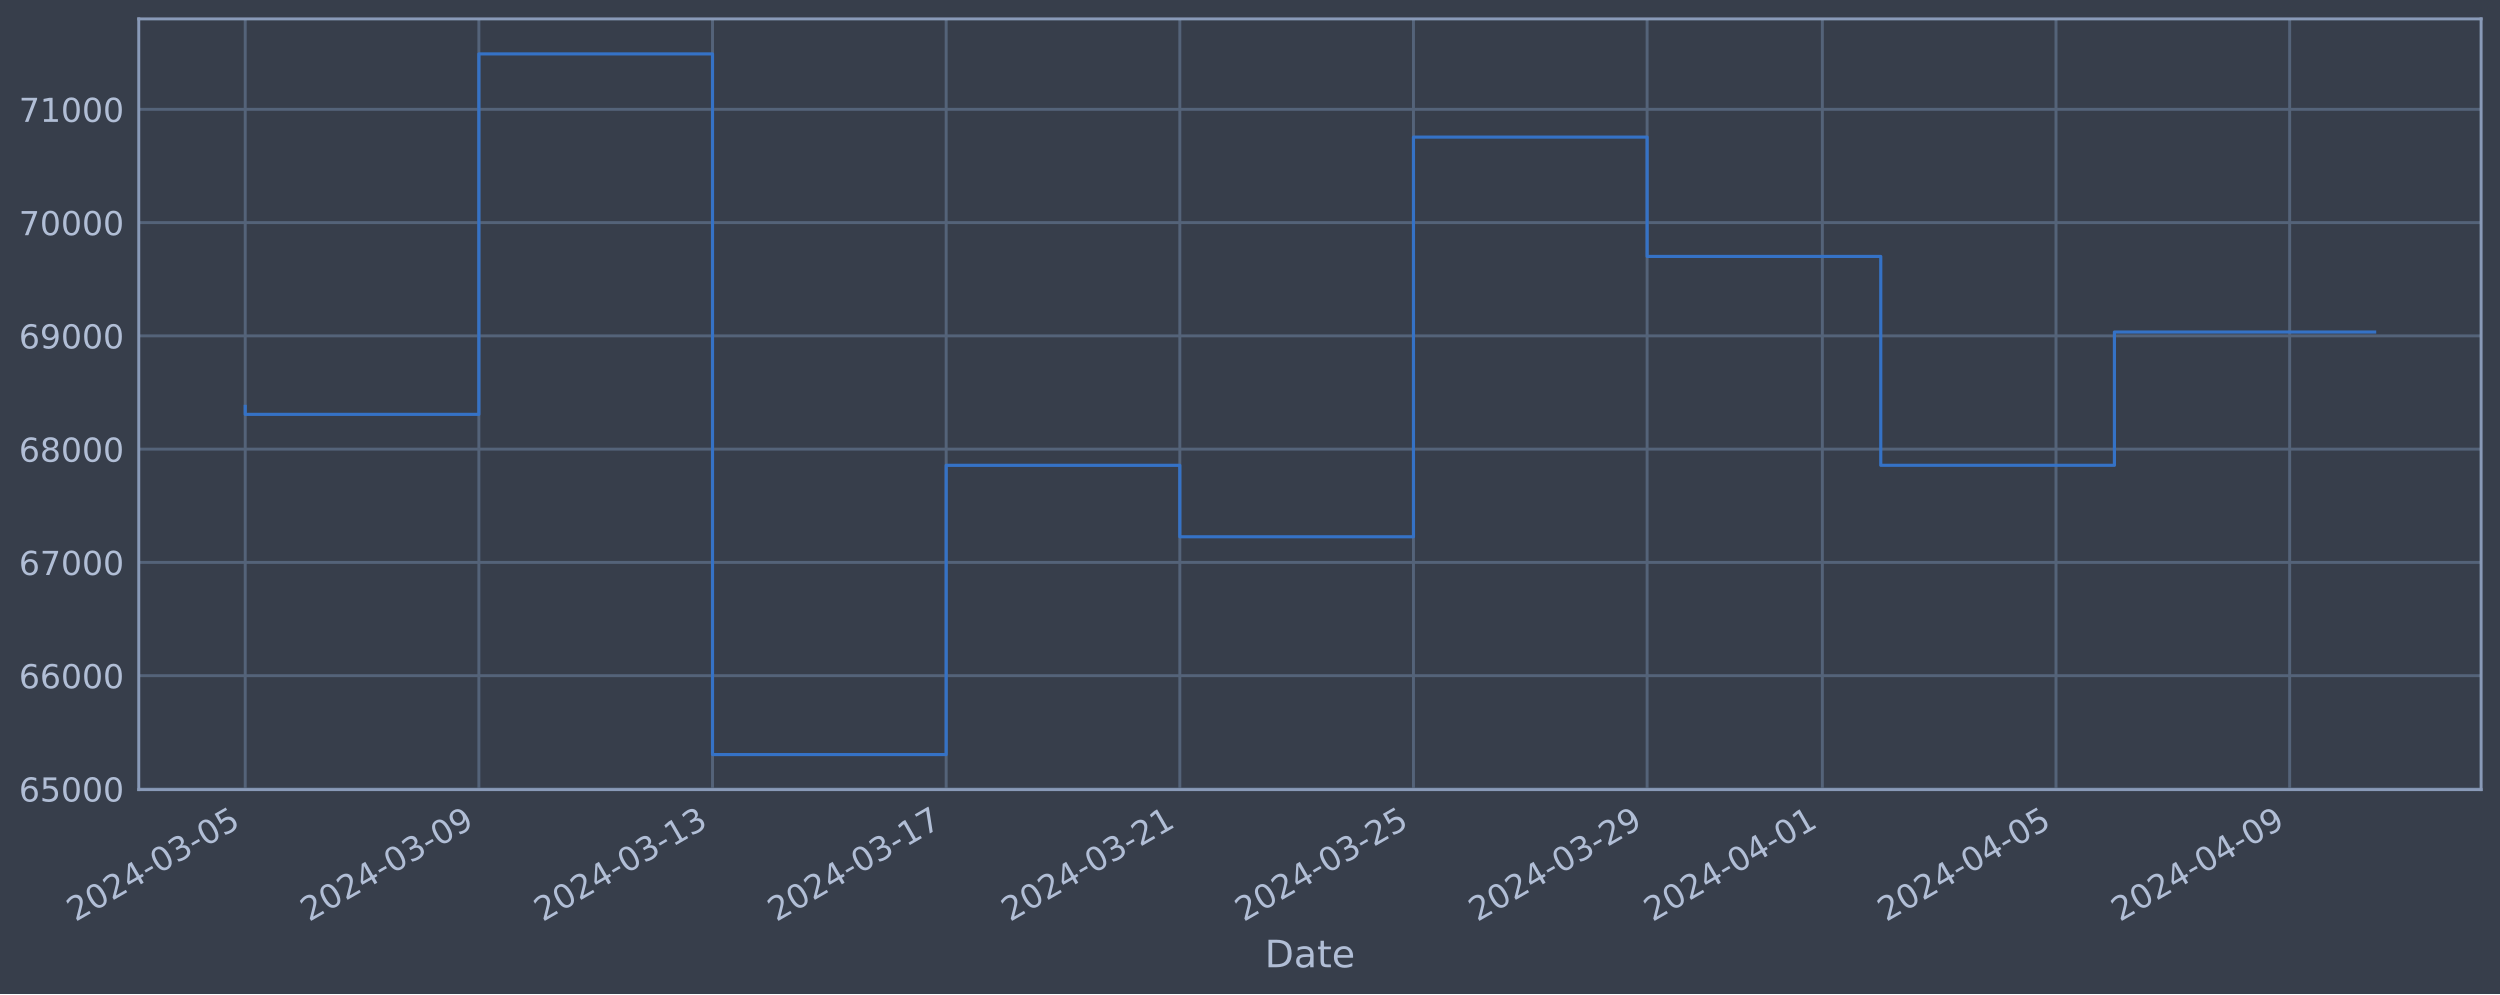
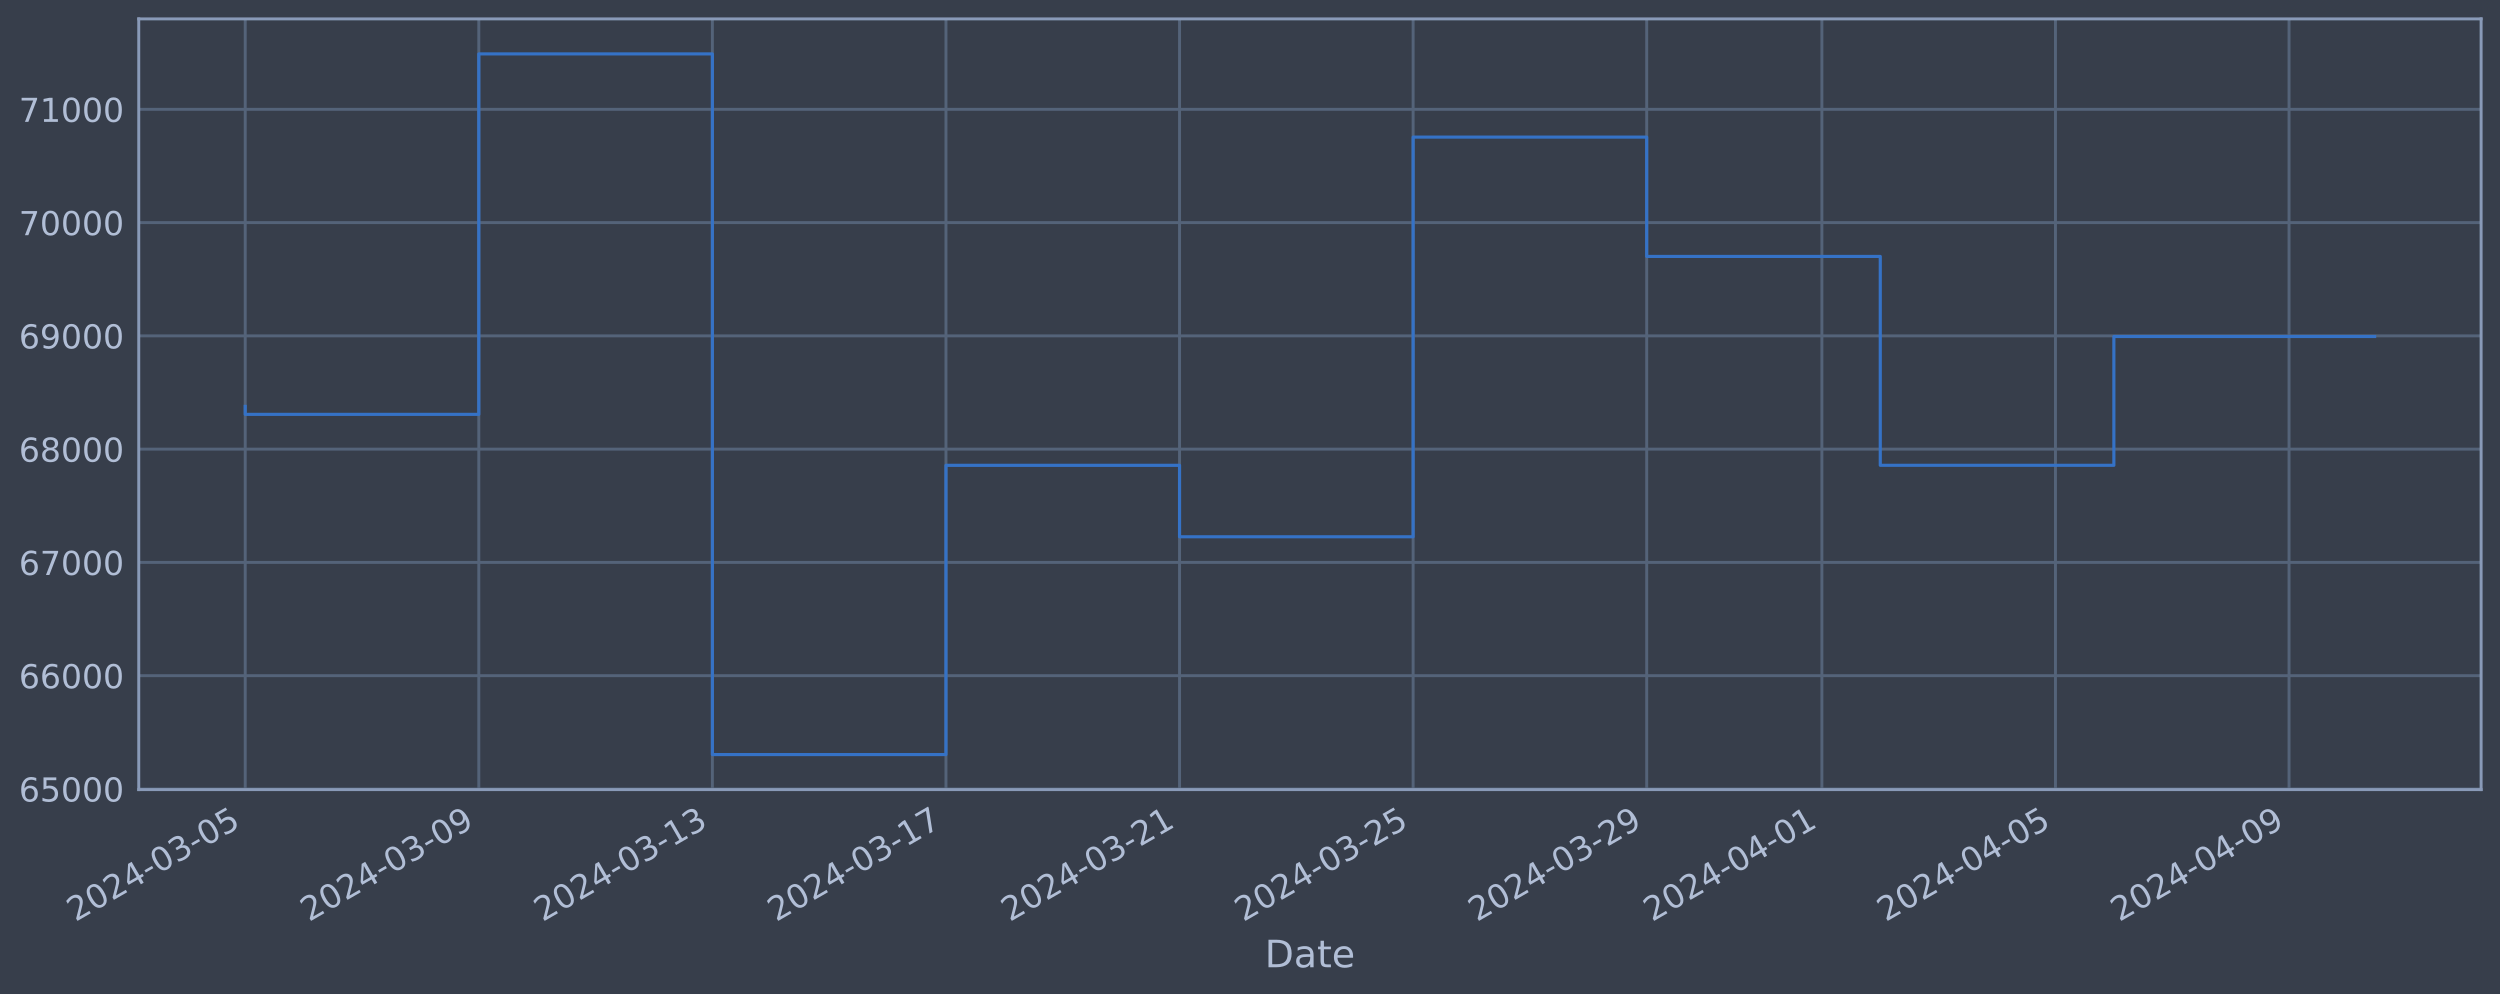
<svg xmlns="http://www.w3.org/2000/svg" xmlns:xlink="http://www.w3.org/1999/xlink" width="952.884pt" height="378.87pt" viewBox="0 0 952.884 378.87" version="1.1">
  <defs>
    <style type="text/css">*{stroke-linejoin: round; stroke-linecap: butt}</style>
  </defs>
  <g id="figure_1">
    <g id="patch_1">
      <path d="M 0 378.87  L 952.884 378.87  L 952.884 0  L 0 0  z " style="fill: #373e4b" />
    </g>
    <g id="axes_1">
      <g id="patch_2">
        <path d="M 52.884 300.96  L 945.684 300.96  L 945.684 7.2  L 52.884 7.2  z " style="fill: #373e4b" />
      </g>
      <g id="matplotlib.axis_1">
        <g id="xtick_1">
          <g id="line2d_1">
-             <path d="M 93.466 300.96  L 93.466 7.2  " clip-path="url(#pb13eb6c658)" style="fill: none; stroke: #546379; stroke-width: 1.12; stroke-linecap: square" />
+             <path d="M 93.466 300.96  L 93.466 7.2  " clip-path="url(#pcde89be85e)" style="fill: none; stroke: #546379; stroke-width: 1.12; stroke-linecap: square" />
          </g>
          <g id="line2d_2" />
          <g id="text_1">
            <g style="fill: #b1bed6" transform="translate(28.74006 351.4642) rotate(-30) scale(0.126 -0.126)">
              <defs>
                <path id="DejaVuSans-32" d="M 1228 531  L 3431 531  L 3431 0  L 469 0  L 469 531  Q 828 903 1448 1529  Q 2069 2156 2228 2338  Q 2531 2678 2651 2914  Q 2772 3150 2772 3378  Q 2772 3750 2511 3984  Q 2250 4219 1831 4219  Q 1534 4219 1204 4116  Q 875 4013 500 3803  L 500 4441  Q 881 4594 1212 4672  Q 1544 4750 1819 4750  Q 2544 4750 2975 4387  Q 3406 4025 3406 3419  Q 3406 3131 3298 2873  Q 3191 2616 2906 2266  Q 2828 2175 2409 1742  Q 1991 1309 1228 531  z " transform="scale(0.015625)" />
                <path id="DejaVuSans-30" d="M 2034 4250  Q 1547 4250 1301 3770  Q 1056 3291 1056 2328  Q 1056 1369 1301 889  Q 1547 409 2034 409  Q 2525 409 2770 889  Q 3016 1369 3016 2328  Q 3016 3291 2770 3770  Q 2525 4250 2034 4250  z M 2034 4750  Q 2819 4750 3233 4129  Q 3647 3509 3647 2328  Q 3647 1150 3233 529  Q 2819 -91 2034 -91  Q 1250 -91 836 529  Q 422 1150 422 2328  Q 422 3509 836 4129  Q 1250 4750 2034 4750  z " transform="scale(0.015625)" />
                <path id="DejaVuSans-34" d="M 2419 4116  L 825 1625  L 2419 1625  L 2419 4116  z M 2253 4666  L 3047 4666  L 3047 1625  L 3713 1625  L 3713 1100  L 3047 1100  L 3047 0  L 2419 0  L 2419 1100  L 313 1100  L 313 1709  L 2253 4666  z " transform="scale(0.015625)" />
                <path id="DejaVuSans-2d" d="M 313 2009  L 1997 2009  L 1997 1497  L 313 1497  L 313 2009  z " transform="scale(0.015625)" />
                <path id="DejaVuSans-33" d="M 2597 2516  Q 3050 2419 3304 2112  Q 3559 1806 3559 1356  Q 3559 666 3084 287  Q 2609 -91 1734 -91  Q 1441 -91 1130 -33  Q 819 25 488 141  L 488 750  Q 750 597 1062 519  Q 1375 441 1716 441  Q 2309 441 2620 675  Q 2931 909 2931 1356  Q 2931 1769 2642 2001  Q 2353 2234 1838 2234  L 1294 2234  L 1294 2753  L 1863 2753  Q 2328 2753 2575 2939  Q 2822 3125 2822 3475  Q 2822 3834 2567 4026  Q 2313 4219 1838 4219  Q 1578 4219 1281 4162  Q 984 4106 628 3988  L 628 4550  Q 988 4650 1302 4700  Q 1616 4750 1894 4750  Q 2613 4750 3031 4423  Q 3450 4097 3450 3541  Q 3450 3153 3228 2886  Q 3006 2619 2597 2516  z " transform="scale(0.015625)" />
                <path id="DejaVuSans-35" d="M 691 4666  L 3169 4666  L 3169 4134  L 1269 4134  L 1269 2991  Q 1406 3038 1543 3061  Q 1681 3084 1819 3084  Q 2600 3084 3056 2656  Q 3513 2228 3513 1497  Q 3513 744 3044 326  Q 2575 -91 1722 -91  Q 1428 -91 1123 -41  Q 819 9 494 109  L 494 744  Q 775 591 1075 516  Q 1375 441 1709 441  Q 2250 441 2565 725  Q 2881 1009 2881 1497  Q 2881 1984 2565 2268  Q 2250 2553 1709 2553  Q 1456 2553 1204 2497  Q 953 2441 691 2322  L 691 4666  z " transform="scale(0.015625)" />
              </defs>
              <use xlink:href="#DejaVuSans-32" />
              <use xlink:href="#DejaVuSans-30" x="63.623" />
              <use xlink:href="#DejaVuSans-32" x="127.246" />
              <use xlink:href="#DejaVuSans-34" x="190.869" />
              <use xlink:href="#DejaVuSans-2d" x="254.492" />
              <use xlink:href="#DejaVuSans-30" x="290.576" />
              <use xlink:href="#DejaVuSans-33" x="354.199" />
              <use xlink:href="#DejaVuSans-2d" x="417.822" />
              <use xlink:href="#DejaVuSans-30" x="453.906" />
              <use xlink:href="#DejaVuSans-35" x="517.529" />
            </g>
          </g>
        </g>
        <g id="xtick_2">
          <g id="line2d_3">
-             <path d="M 182.522 300.96  L 182.522 7.2  " clip-path="url(#pb13eb6c658)" style="fill: none; stroke: #546379; stroke-width: 1.12; stroke-linecap: square" />
+             <path d="M 182.496 300.96  L 182.496 7.2  " clip-path="url(#pcde89be85e)" style="fill: none; stroke: #546379; stroke-width: 1.12; stroke-linecap: square" />
          </g>
          <g id="line2d_4" />
          <g id="text_2">
-             <g style="fill: #b1bed6" transform="translate(117.7963 351.4642) rotate(-30) scale(0.126 -0.126)">
+             <g style="fill: #b1bed6" transform="translate(117.77 351.4642) rotate(-30) scale(0.126 -0.126)">
              <defs>
                <path id="DejaVuSans-39" d="M 703 97  L 703 672  Q 941 559 1184 500  Q 1428 441 1663 441  Q 2288 441 2617 861  Q 2947 1281 2994 2138  Q 2813 1869 2534 1725  Q 2256 1581 1919 1581  Q 1219 1581 811 2004  Q 403 2428 403 3163  Q 403 3881 828 4315  Q 1253 4750 1959 4750  Q 2769 4750 3195 4129  Q 3622 3509 3622 2328  Q 3622 1225 3098 567  Q 2575 -91 1691 -91  Q 1453 -91 1209 -44  Q 966 3 703 97  z M 1959 2075  Q 2384 2075 2632 2365  Q 2881 2656 2881 3163  Q 2881 3666 2632 3958  Q 2384 4250 1959 4250  Q 1534 4250 1286 3958  Q 1038 3666 1038 3163  Q 1038 2656 1286 2365  Q 1534 2075 1959 2075  z " transform="scale(0.015625)" />
              </defs>
              <use xlink:href="#DejaVuSans-32" />
              <use xlink:href="#DejaVuSans-30" x="63.623" />
              <use xlink:href="#DejaVuSans-32" x="127.246" />
              <use xlink:href="#DejaVuSans-34" x="190.869" />
              <use xlink:href="#DejaVuSans-2d" x="254.492" />
              <use xlink:href="#DejaVuSans-30" x="290.576" />
              <use xlink:href="#DejaVuSans-33" x="354.199" />
              <use xlink:href="#DejaVuSans-2d" x="417.822" />
              <use xlink:href="#DejaVuSans-30" x="453.906" />
              <use xlink:href="#DejaVuSans-39" x="517.529" />
            </g>
          </g>
        </g>
        <g id="xtick_3">
          <g id="line2d_5">
-             <path d="M 271.578 300.96  L 271.578 7.2  " clip-path="url(#pb13eb6c658)" style="fill: none; stroke: #546379; stroke-width: 1.12; stroke-linecap: square" />
+             <path d="M 271.526 300.96  L 271.526 7.2  " clip-path="url(#pcde89be85e)" style="fill: none; stroke: #546379; stroke-width: 1.12; stroke-linecap: square" />
          </g>
          <g id="line2d_6" />
          <g id="text_3">
-             <g style="fill: #b1bed6" transform="translate(206.8526 351.4642) rotate(-30) scale(0.126 -0.126)">
+             <g style="fill: #b1bed6" transform="translate(206.8 351.4642) rotate(-30) scale(0.126 -0.126)">
              <defs>
                <path id="DejaVuSans-31" d="M 794 531  L 1825 531  L 1825 4091  L 703 3866  L 703 4441  L 1819 4666  L 2450 4666  L 2450 531  L 3481 531  L 3481 0  L 794 0  L 794 531  z " transform="scale(0.015625)" />
              </defs>
              <use xlink:href="#DejaVuSans-32" />
              <use xlink:href="#DejaVuSans-30" x="63.623" />
              <use xlink:href="#DejaVuSans-32" x="127.246" />
              <use xlink:href="#DejaVuSans-34" x="190.869" />
              <use xlink:href="#DejaVuSans-2d" x="254.492" />
              <use xlink:href="#DejaVuSans-30" x="290.576" />
              <use xlink:href="#DejaVuSans-33" x="354.199" />
              <use xlink:href="#DejaVuSans-2d" x="417.822" />
              <use xlink:href="#DejaVuSans-31" x="453.906" />
              <use xlink:href="#DejaVuSans-33" x="517.529" />
            </g>
          </g>
        </g>
        <g id="xtick_4">
          <g id="line2d_7">
-             <path d="M 360.634 300.96  L 360.634 7.2  " clip-path="url(#pb13eb6c658)" style="fill: none; stroke: #546379; stroke-width: 1.12; stroke-linecap: square" />
+             <path d="M 360.556 300.96  L 360.556 7.2  " clip-path="url(#pcde89be85e)" style="fill: none; stroke: #546379; stroke-width: 1.12; stroke-linecap: square" />
          </g>
          <g id="line2d_8" />
          <g id="text_4">
-             <g style="fill: #b1bed6" transform="translate(295.9089 351.4642) rotate(-30) scale(0.126 -0.126)">
+             <g style="fill: #b1bed6" transform="translate(295.83 351.4642) rotate(-30) scale(0.126 -0.126)">
              <defs>
                <path id="DejaVuSans-37" d="M 525 4666  L 3525 4666  L 3525 4397  L 1831 0  L 1172 0  L 2766 4134  L 525 4134  L 525 4666  z " transform="scale(0.015625)" />
              </defs>
              <use xlink:href="#DejaVuSans-32" />
              <use xlink:href="#DejaVuSans-30" x="63.623" />
              <use xlink:href="#DejaVuSans-32" x="127.246" />
              <use xlink:href="#DejaVuSans-34" x="190.869" />
              <use xlink:href="#DejaVuSans-2d" x="254.492" />
              <use xlink:href="#DejaVuSans-30" x="290.576" />
              <use xlink:href="#DejaVuSans-33" x="354.199" />
              <use xlink:href="#DejaVuSans-2d" x="417.822" />
              <use xlink:href="#DejaVuSans-31" x="453.906" />
              <use xlink:href="#DejaVuSans-37" x="517.529" />
            </g>
          </g>
        </g>
        <g id="xtick_5">
          <g id="line2d_9">
-             <path d="M 449.691 300.96  L 449.691 7.2  " clip-path="url(#pb13eb6c658)" style="fill: none; stroke: #546379; stroke-width: 1.12; stroke-linecap: square" />
+             <path d="M 449.586 300.96  L 449.586 7.2  " clip-path="url(#pcde89be85e)" style="fill: none; stroke: #546379; stroke-width: 1.12; stroke-linecap: square" />
          </g>
          <g id="line2d_10" />
          <g id="text_5">
-             <g style="fill: #b1bed6" transform="translate(384.9652 351.4642) rotate(-30) scale(0.126 -0.126)">
+             <g style="fill: #b1bed6" transform="translate(384.86 351.4642) rotate(-30) scale(0.126 -0.126)">
              <use xlink:href="#DejaVuSans-32" />
              <use xlink:href="#DejaVuSans-30" x="63.623" />
              <use xlink:href="#DejaVuSans-32" x="127.246" />
              <use xlink:href="#DejaVuSans-34" x="190.869" />
              <use xlink:href="#DejaVuSans-2d" x="254.492" />
              <use xlink:href="#DejaVuSans-30" x="290.576" />
              <use xlink:href="#DejaVuSans-33" x="354.199" />
              <use xlink:href="#DejaVuSans-2d" x="417.822" />
              <use xlink:href="#DejaVuSans-32" x="453.906" />
              <use xlink:href="#DejaVuSans-31" x="517.529" />
            </g>
          </g>
        </g>
        <g id="xtick_6">
          <g id="line2d_11">
-             <path d="M 538.747 300.96  L 538.747 7.2  " clip-path="url(#pb13eb6c658)" style="fill: none; stroke: #546379; stroke-width: 1.12; stroke-linecap: square" />
+             <path d="M 538.616 300.96  L 538.616 7.2  " clip-path="url(#pcde89be85e)" style="fill: none; stroke: #546379; stroke-width: 1.12; stroke-linecap: square" />
          </g>
          <g id="line2d_12" />
          <g id="text_6">
-             <g style="fill: #b1bed6" transform="translate(474.0214 351.4642) rotate(-30) scale(0.126 -0.126)">
+             <g style="fill: #b1bed6" transform="translate(473.89 351.4642) rotate(-30) scale(0.126 -0.126)">
              <use xlink:href="#DejaVuSans-32" />
              <use xlink:href="#DejaVuSans-30" x="63.623" />
              <use xlink:href="#DejaVuSans-32" x="127.246" />
              <use xlink:href="#DejaVuSans-34" x="190.869" />
              <use xlink:href="#DejaVuSans-2d" x="254.492" />
              <use xlink:href="#DejaVuSans-30" x="290.576" />
              <use xlink:href="#DejaVuSans-33" x="354.199" />
              <use xlink:href="#DejaVuSans-2d" x="417.822" />
              <use xlink:href="#DejaVuSans-32" x="453.906" />
              <use xlink:href="#DejaVuSans-35" x="517.529" />
            </g>
          </g>
        </g>
        <g id="xtick_7">
          <g id="line2d_13">
-             <path d="M 627.803 300.96  L 627.803 7.2  " clip-path="url(#pb13eb6c658)" style="fill: none; stroke: #546379; stroke-width: 1.12; stroke-linecap: square" />
+             <path d="M 627.645 300.96  L 627.645 7.2  " clip-path="url(#pcde89be85e)" style="fill: none; stroke: #546379; stroke-width: 1.12; stroke-linecap: square" />
          </g>
          <g id="line2d_14" />
          <g id="text_7">
-             <g style="fill: #b1bed6" transform="translate(563.0777 351.4642) rotate(-30) scale(0.126 -0.126)">
+             <g style="fill: #b1bed6" transform="translate(562.92 351.4642) rotate(-30) scale(0.126 -0.126)">
              <use xlink:href="#DejaVuSans-32" />
              <use xlink:href="#DejaVuSans-30" x="63.623" />
              <use xlink:href="#DejaVuSans-32" x="127.246" />
              <use xlink:href="#DejaVuSans-34" x="190.869" />
              <use xlink:href="#DejaVuSans-2d" x="254.492" />
              <use xlink:href="#DejaVuSans-30" x="290.576" />
              <use xlink:href="#DejaVuSans-33" x="354.199" />
              <use xlink:href="#DejaVuSans-2d" x="417.822" />
              <use xlink:href="#DejaVuSans-32" x="453.906" />
              <use xlink:href="#DejaVuSans-39" x="517.529" />
            </g>
          </g>
        </g>
        <g id="xtick_8">
          <g id="line2d_15">
-             <path d="M 694.595 300.96  L 694.595 7.2  " clip-path="url(#pb13eb6c658)" style="fill: none; stroke: #546379; stroke-width: 1.12; stroke-linecap: square" />
+             <path d="M 694.418 300.96  L 694.418 7.2  " clip-path="url(#pcde89be85e)" style="fill: none; stroke: #546379; stroke-width: 1.12; stroke-linecap: square" />
          </g>
          <g id="line2d_16" />
          <g id="text_8">
-             <g style="fill: #b1bed6" transform="translate(629.8699 351.4642) rotate(-30) scale(0.126 -0.126)">
+             <g style="fill: #b1bed6" transform="translate(629.6925 351.4642) rotate(-30) scale(0.126 -0.126)">
              <use xlink:href="#DejaVuSans-32" />
              <use xlink:href="#DejaVuSans-30" x="63.623" />
              <use xlink:href="#DejaVuSans-32" x="127.246" />
              <use xlink:href="#DejaVuSans-34" x="190.869" />
              <use xlink:href="#DejaVuSans-2d" x="254.492" />
              <use xlink:href="#DejaVuSans-30" x="290.576" />
              <use xlink:href="#DejaVuSans-34" x="354.199" />
              <use xlink:href="#DejaVuSans-2d" x="417.822" />
              <use xlink:href="#DejaVuSans-30" x="453.906" />
              <use xlink:href="#DejaVuSans-31" x="517.529" />
            </g>
          </g>
        </g>
        <g id="xtick_9">
          <g id="line2d_17">
-             <path d="M 783.652 300.96  L 783.652 7.2  " clip-path="url(#pb13eb6c658)" style="fill: none; stroke: #546379; stroke-width: 1.12; stroke-linecap: square" />
+             <path d="M 783.448 300.96  L 783.448 7.2  " clip-path="url(#pcde89be85e)" style="fill: none; stroke: #546379; stroke-width: 1.12; stroke-linecap: square" />
          </g>
          <g id="line2d_18" />
          <g id="text_9">
-             <g style="fill: #b1bed6" transform="translate(718.9262 351.4642) rotate(-30) scale(0.126 -0.126)">
+             <g style="fill: #b1bed6" transform="translate(718.7225 351.4642) rotate(-30) scale(0.126 -0.126)">
              <use xlink:href="#DejaVuSans-32" />
              <use xlink:href="#DejaVuSans-30" x="63.623" />
              <use xlink:href="#DejaVuSans-32" x="127.246" />
              <use xlink:href="#DejaVuSans-34" x="190.869" />
              <use xlink:href="#DejaVuSans-2d" x="254.492" />
              <use xlink:href="#DejaVuSans-30" x="290.576" />
              <use xlink:href="#DejaVuSans-34" x="354.199" />
              <use xlink:href="#DejaVuSans-2d" x="417.822" />
              <use xlink:href="#DejaVuSans-30" x="453.906" />
              <use xlink:href="#DejaVuSans-35" x="517.529" />
            </g>
          </g>
        </g>
        <g id="xtick_10">
          <g id="line2d_19">
-             <path d="M 872.708 300.96  L 872.708 7.2  " clip-path="url(#pb13eb6c658)" style="fill: none; stroke: #546379; stroke-width: 1.12; stroke-linecap: square" />
+             <path d="M 872.478 300.96  L 872.478 7.2  " clip-path="url(#pcde89be85e)" style="fill: none; stroke: #546379; stroke-width: 1.12; stroke-linecap: square" />
          </g>
          <g id="line2d_20" />
          <g id="text_10">
-             <g style="fill: #b1bed6" transform="translate(807.9825 351.4642) rotate(-30) scale(0.126 -0.126)">
+             <g style="fill: #b1bed6" transform="translate(807.7524 351.4642) rotate(-30) scale(0.126 -0.126)">
              <use xlink:href="#DejaVuSans-32" />
              <use xlink:href="#DejaVuSans-30" x="63.623" />
              <use xlink:href="#DejaVuSans-32" x="127.246" />
              <use xlink:href="#DejaVuSans-34" x="190.869" />
              <use xlink:href="#DejaVuSans-2d" x="254.492" />
              <use xlink:href="#DejaVuSans-30" x="290.576" />
              <use xlink:href="#DejaVuSans-34" x="354.199" />
              <use xlink:href="#DejaVuSans-2d" x="417.822" />
              <use xlink:href="#DejaVuSans-30" x="453.906" />
              <use xlink:href="#DejaVuSans-39" x="517.529" />
            </g>
          </g>
        </g>
        <g id="text_11">
          <g style="fill: #b1bed6" transform="translate(482.0746 368.6753) scale(0.144 -0.144)">
            <defs>
              <path id="DejaVuSans-44" d="M 1259 4147  L 1259 519  L 2022 519  Q 2988 519 3436 956  Q 3884 1394 3884 2338  Q 3884 3275 3436 3711  Q 2988 4147 2022 4147  L 1259 4147  z M 628 4666  L 1925 4666  Q 3281 4666 3915 4102  Q 4550 3538 4550 2338  Q 4550 1131 3912 565  Q 3275 0 1925 0  L 628 0  L 628 4666  z " transform="scale(0.015625)" />
              <path id="DejaVuSans-61" d="M 2194 1759  Q 1497 1759 1228 1600  Q 959 1441 959 1056  Q 959 750 1161 570  Q 1363 391 1709 391  Q 2188 391 2477 730  Q 2766 1069 2766 1631  L 2766 1759  L 2194 1759  z M 3341 1997  L 3341 0  L 2766 0  L 2766 531  Q 2569 213 2275 61  Q 1981 -91 1556 -91  Q 1019 -91 701 211  Q 384 513 384 1019  Q 384 1609 779 1909  Q 1175 2209 1959 2209  L 2766 2209  L 2766 2266  Q 2766 2663 2505 2880  Q 2244 3097 1772 3097  Q 1472 3097 1187 3025  Q 903 2953 641 2809  L 641 3341  Q 956 3463 1253 3523  Q 1550 3584 1831 3584  Q 2591 3584 2966 3190  Q 3341 2797 3341 1997  z " transform="scale(0.015625)" />
              <path id="DejaVuSans-74" d="M 1172 4494  L 1172 3500  L 2356 3500  L 2356 3053  L 1172 3053  L 1172 1153  Q 1172 725 1289 603  Q 1406 481 1766 481  L 2356 481  L 2356 0  L 1766 0  Q 1100 0 847 248  Q 594 497 594 1153  L 594 3053  L 172 3053  L 172 3500  L 594 3500  L 594 4494  L 1172 4494  z " transform="scale(0.015625)" />
              <path id="DejaVuSans-65" d="M 3597 1894  L 3597 1613  L 953 1613  Q 991 1019 1311 708  Q 1631 397 2203 397  Q 2534 397 2845 478  Q 3156 559 3463 722  L 3463 178  Q 3153 47 2828 -22  Q 2503 -91 2169 -91  Q 1331 -91 842 396  Q 353 884 353 1716  Q 353 2575 817 3079  Q 1281 3584 2069 3584  Q 2775 3584 3186 3129  Q 3597 2675 3597 1894  z M 3022 2063  Q 3016 2534 2758 2815  Q 2500 3097 2075 3097  Q 1594 3097 1305 2825  Q 1016 2553 972 2059  L 3022 2063  z " transform="scale(0.015625)" />
            </defs>
            <use xlink:href="#DejaVuSans-44" />
            <use xlink:href="#DejaVuSans-61" x="77.002" />
            <use xlink:href="#DejaVuSans-74" x="138.281" />
            <use xlink:href="#DejaVuSans-65" x="177.49" />
          </g>
        </g>
      </g>
      <g id="matplotlib.axis_2">
        <g id="ytick_1">
          <g id="line2d_21">
-             <path d="M 52.884 300.718  L 945.684 300.718  " clip-path="url(#pb13eb6c658)" style="fill: none; stroke: #546379; stroke-width: 1.12; stroke-linecap: square" />
+             <path d="M 52.884 300.718  L 945.684 300.718  " clip-path="url(#pcde89be85e)" style="fill: none; stroke: #546379; stroke-width: 1.12; stroke-linecap: square" />
          </g>
          <g id="line2d_22" />
          <g id="text_12">
            <g style="fill: #b1bed6" transform="translate(7.2 305.5049) scale(0.126 -0.126)">
              <defs>
                <path id="DejaVuSans-36" d="M 2113 2584  Q 1688 2584 1439 2293  Q 1191 2003 1191 1497  Q 1191 994 1439 701  Q 1688 409 2113 409  Q 2538 409 2786 701  Q 3034 994 3034 1497  Q 3034 2003 2786 2293  Q 2538 2584 2113 2584  z M 3366 4563  L 3366 3988  Q 3128 4100 2886 4159  Q 2644 4219 2406 4219  Q 1781 4219 1451 3797  Q 1122 3375 1075 2522  Q 1259 2794 1537 2939  Q 1816 3084 2150 3084  Q 2853 3084 3261 2657  Q 3669 2231 3669 1497  Q 3669 778 3244 343  Q 2819 -91 2113 -91  Q 1303 -91 875 529  Q 447 1150 447 2328  Q 447 3434 972 4092  Q 1497 4750 2381 4750  Q 2619 4750 2861 4703  Q 3103 4656 3366 4563  z " transform="scale(0.015625)" />
              </defs>
              <use xlink:href="#DejaVuSans-36" />
              <use xlink:href="#DejaVuSans-35" x="63.623" />
              <use xlink:href="#DejaVuSans-30" x="127.246" />
              <use xlink:href="#DejaVuSans-30" x="190.869" />
              <use xlink:href="#DejaVuSans-30" x="254.492" />
            </g>
          </g>
        </g>
        <g id="ytick_2">
          <g id="line2d_23">
-             <path d="M 52.884 257.544  L 945.684 257.544  " clip-path="url(#pb13eb6c658)" style="fill: none; stroke: #546379; stroke-width: 1.12; stroke-linecap: square" />
+             <path d="M 52.884 257.544  L 945.684 257.544  " clip-path="url(#pcde89be85e)" style="fill: none; stroke: #546379; stroke-width: 1.12; stroke-linecap: square" />
          </g>
          <g id="line2d_24" />
          <g id="text_13">
            <g style="fill: #b1bed6" transform="translate(7.2 262.331) scale(0.126 -0.126)">
              <use xlink:href="#DejaVuSans-36" />
              <use xlink:href="#DejaVuSans-36" x="63.623" />
              <use xlink:href="#DejaVuSans-30" x="127.246" />
              <use xlink:href="#DejaVuSans-30" x="190.869" />
              <use xlink:href="#DejaVuSans-30" x="254.492" />
            </g>
          </g>
        </g>
        <g id="ytick_3">
          <g id="line2d_25">
-             <path d="M 52.884 214.37  L 945.684 214.37  " clip-path="url(#pb13eb6c658)" style="fill: none; stroke: #546379; stroke-width: 1.12; stroke-linecap: square" />
+             <path d="M 52.884 214.37  L 945.684 214.37  " clip-path="url(#pcde89be85e)" style="fill: none; stroke: #546379; stroke-width: 1.12; stroke-linecap: square" />
          </g>
          <g id="line2d_26" />
          <g id="text_14">
            <g style="fill: #b1bed6" transform="translate(7.2 219.157) scale(0.126 -0.126)">
              <use xlink:href="#DejaVuSans-36" />
              <use xlink:href="#DejaVuSans-37" x="63.623" />
              <use xlink:href="#DejaVuSans-30" x="127.246" />
              <use xlink:href="#DejaVuSans-30" x="190.869" />
              <use xlink:href="#DejaVuSans-30" x="254.492" />
            </g>
          </g>
        </g>
        <g id="ytick_4">
          <g id="line2d_27">
-             <path d="M 52.884 171.196  L 945.684 171.196  " clip-path="url(#pb13eb6c658)" style="fill: none; stroke: #546379; stroke-width: 1.12; stroke-linecap: square" />
+             <path d="M 52.884 171.196  L 945.684 171.196  " clip-path="url(#pcde89be85e)" style="fill: none; stroke: #546379; stroke-width: 1.12; stroke-linecap: square" />
          </g>
          <g id="line2d_28" />
          <g id="text_15">
            <g style="fill: #b1bed6" transform="translate(7.2 175.9831) scale(0.126 -0.126)">
              <defs>
                <path id="DejaVuSans-38" d="M 2034 2216  Q 1584 2216 1326 1975  Q 1069 1734 1069 1313  Q 1069 891 1326 650  Q 1584 409 2034 409  Q 2484 409 2743 651  Q 3003 894 3003 1313  Q 3003 1734 2745 1975  Q 2488 2216 2034 2216  z M 1403 2484  Q 997 2584 770 2862  Q 544 3141 544 3541  Q 544 4100 942 4425  Q 1341 4750 2034 4750  Q 2731 4750 3128 4425  Q 3525 4100 3525 3541  Q 3525 3141 3298 2862  Q 3072 2584 2669 2484  Q 3125 2378 3379 2068  Q 3634 1759 3634 1313  Q 3634 634 3220 271  Q 2806 -91 2034 -91  Q 1263 -91 848 271  Q 434 634 434 1313  Q 434 1759 690 2068  Q 947 2378 1403 2484  z M 1172 3481  Q 1172 3119 1398 2916  Q 1625 2713 2034 2713  Q 2441 2713 2670 2916  Q 2900 3119 2900 3481  Q 2900 3844 2670 4047  Q 2441 4250 2034 4250  Q 1625 4250 1398 4047  Q 1172 3844 1172 3481  z " transform="scale(0.015625)" />
              </defs>
              <use xlink:href="#DejaVuSans-36" />
              <use xlink:href="#DejaVuSans-38" x="63.623" />
              <use xlink:href="#DejaVuSans-30" x="127.246" />
              <use xlink:href="#DejaVuSans-30" x="190.869" />
              <use xlink:href="#DejaVuSans-30" x="254.492" />
            </g>
          </g>
        </g>
        <g id="ytick_5">
          <g id="line2d_29">
-             <path d="M 52.884 128.022  L 945.684 128.022  " clip-path="url(#pb13eb6c658)" style="fill: none; stroke: #546379; stroke-width: 1.12; stroke-linecap: square" />
+             <path d="M 52.884 128.022  L 945.684 128.022  " clip-path="url(#pcde89be85e)" style="fill: none; stroke: #546379; stroke-width: 1.12; stroke-linecap: square" />
          </g>
          <g id="line2d_30" />
          <g id="text_16">
            <g style="fill: #b1bed6" transform="translate(7.2 132.8092) scale(0.126 -0.126)">
              <use xlink:href="#DejaVuSans-36" />
              <use xlink:href="#DejaVuSans-39" x="63.623" />
              <use xlink:href="#DejaVuSans-30" x="127.246" />
              <use xlink:href="#DejaVuSans-30" x="190.869" />
              <use xlink:href="#DejaVuSans-30" x="254.492" />
            </g>
          </g>
        </g>
        <g id="ytick_6">
          <g id="line2d_31">
-             <path d="M 52.884 84.848  L 945.684 84.848  " clip-path="url(#pb13eb6c658)" style="fill: none; stroke: #546379; stroke-width: 1.12; stroke-linecap: square" />
+             <path d="M 52.884 84.848  L 945.684 84.848  " clip-path="url(#pcde89be85e)" style="fill: none; stroke: #546379; stroke-width: 1.12; stroke-linecap: square" />
          </g>
          <g id="line2d_32" />
          <g id="text_17">
            <g style="fill: #b1bed6" transform="translate(7.2 89.63523) scale(0.126 -0.126)">
              <use xlink:href="#DejaVuSans-37" />
              <use xlink:href="#DejaVuSans-30" x="63.623" />
              <use xlink:href="#DejaVuSans-30" x="127.246" />
              <use xlink:href="#DejaVuSans-30" x="190.869" />
              <use xlink:href="#DejaVuSans-30" x="254.492" />
            </g>
          </g>
        </g>
        <g id="ytick_7">
          <g id="line2d_33">
-             <path d="M 52.884 41.674  L 945.684 41.674  " clip-path="url(#pb13eb6c658)" style="fill: none; stroke: #546379; stroke-width: 1.12; stroke-linecap: square" />
+             <path d="M 52.884 41.674  L 945.684 41.674  " clip-path="url(#pcde89be85e)" style="fill: none; stroke: #546379; stroke-width: 1.12; stroke-linecap: square" />
          </g>
          <g id="line2d_34" />
          <g id="text_18">
            <g style="fill: #b1bed6" transform="translate(7.2 46.4613) scale(0.126 -0.126)">
              <use xlink:href="#DejaVuSans-37" />
              <use xlink:href="#DejaVuSans-31" x="63.623" />
              <use xlink:href="#DejaVuSans-30" x="127.246" />
              <use xlink:href="#DejaVuSans-30" x="190.869" />
              <use xlink:href="#DejaVuSans-30" x="254.492" />
            </g>
          </g>
        </g>
      </g>
      <g id="line2d_35">
-         <path d="M 93.466 154.891  L 93.466 157.946  L 182.522 157.946  L 182.522 20.553  L 271.578 20.553  L 271.578 287.607  L 360.634 287.607  L 360.634 177.362  L 449.691 177.362  L 449.691 204.598  L 538.747 204.598  L 538.747 52.265  L 627.803 52.265  L 627.803 97.744  L 716.859 97.744  L 716.859 177.352  L 805.916 177.352  L 805.916 126.558  L 905.102 126.558  " clip-path="url(#pb13eb6c658)" style="fill: none; stroke: #3572c6; stroke-width: 1.2; stroke-linecap: square" />
+         <path d="M 93.466 154.891  L 93.466 157.946  L 182.496 157.946  L 182.496 20.553  L 271.526 20.553  L 271.526 287.607  L 360.556 287.607  L 360.556 177.362  L 449.586 177.362  L 449.586 204.598  L 538.616 204.598  L 538.616 52.265  L 627.645 52.265  L 627.645 97.744  L 716.675 97.744  L 716.675 177.352  L 805.705 177.352  L 805.705 128.264  L 905.102 128.264  " clip-path="url(#pcde89be85e)" style="fill: none; stroke: #3572c6; stroke-width: 1.2; stroke-linecap: square" />
      </g>
      <g id="patch_3">
        <path d="M 52.884 300.96  L 52.884 7.2  " style="fill: none; stroke: #899ab8; stroke-width: 1.12; stroke-linejoin: miter; stroke-linecap: square" />
      </g>
      <g id="patch_4">
        <path d="M 945.684 300.96  L 945.684 7.2  " style="fill: none; stroke: #899ab8; stroke-width: 1.12; stroke-linejoin: miter; stroke-linecap: square" />
      </g>
      <g id="patch_5">
        <path d="M 52.884 300.96  L 945.684 300.96  " style="fill: none; stroke: #899ab8; stroke-width: 1.12; stroke-linejoin: miter; stroke-linecap: square" />
      </g>
      <g id="patch_6">
        <path d="M 52.884 7.2  L 945.684 7.2  " style="fill: none; stroke: #899ab8; stroke-width: 1.12; stroke-linejoin: miter; stroke-linecap: square" />
      </g>
    </g>
  </g>
  <defs>
-     <clipPath id="pb13eb6c658">
+     <clipPath id="pcde89be85e">
      <rect x="52.884" y="7.2" width="892.8" height="293.76" />
    </clipPath>
  </defs>
</svg>
